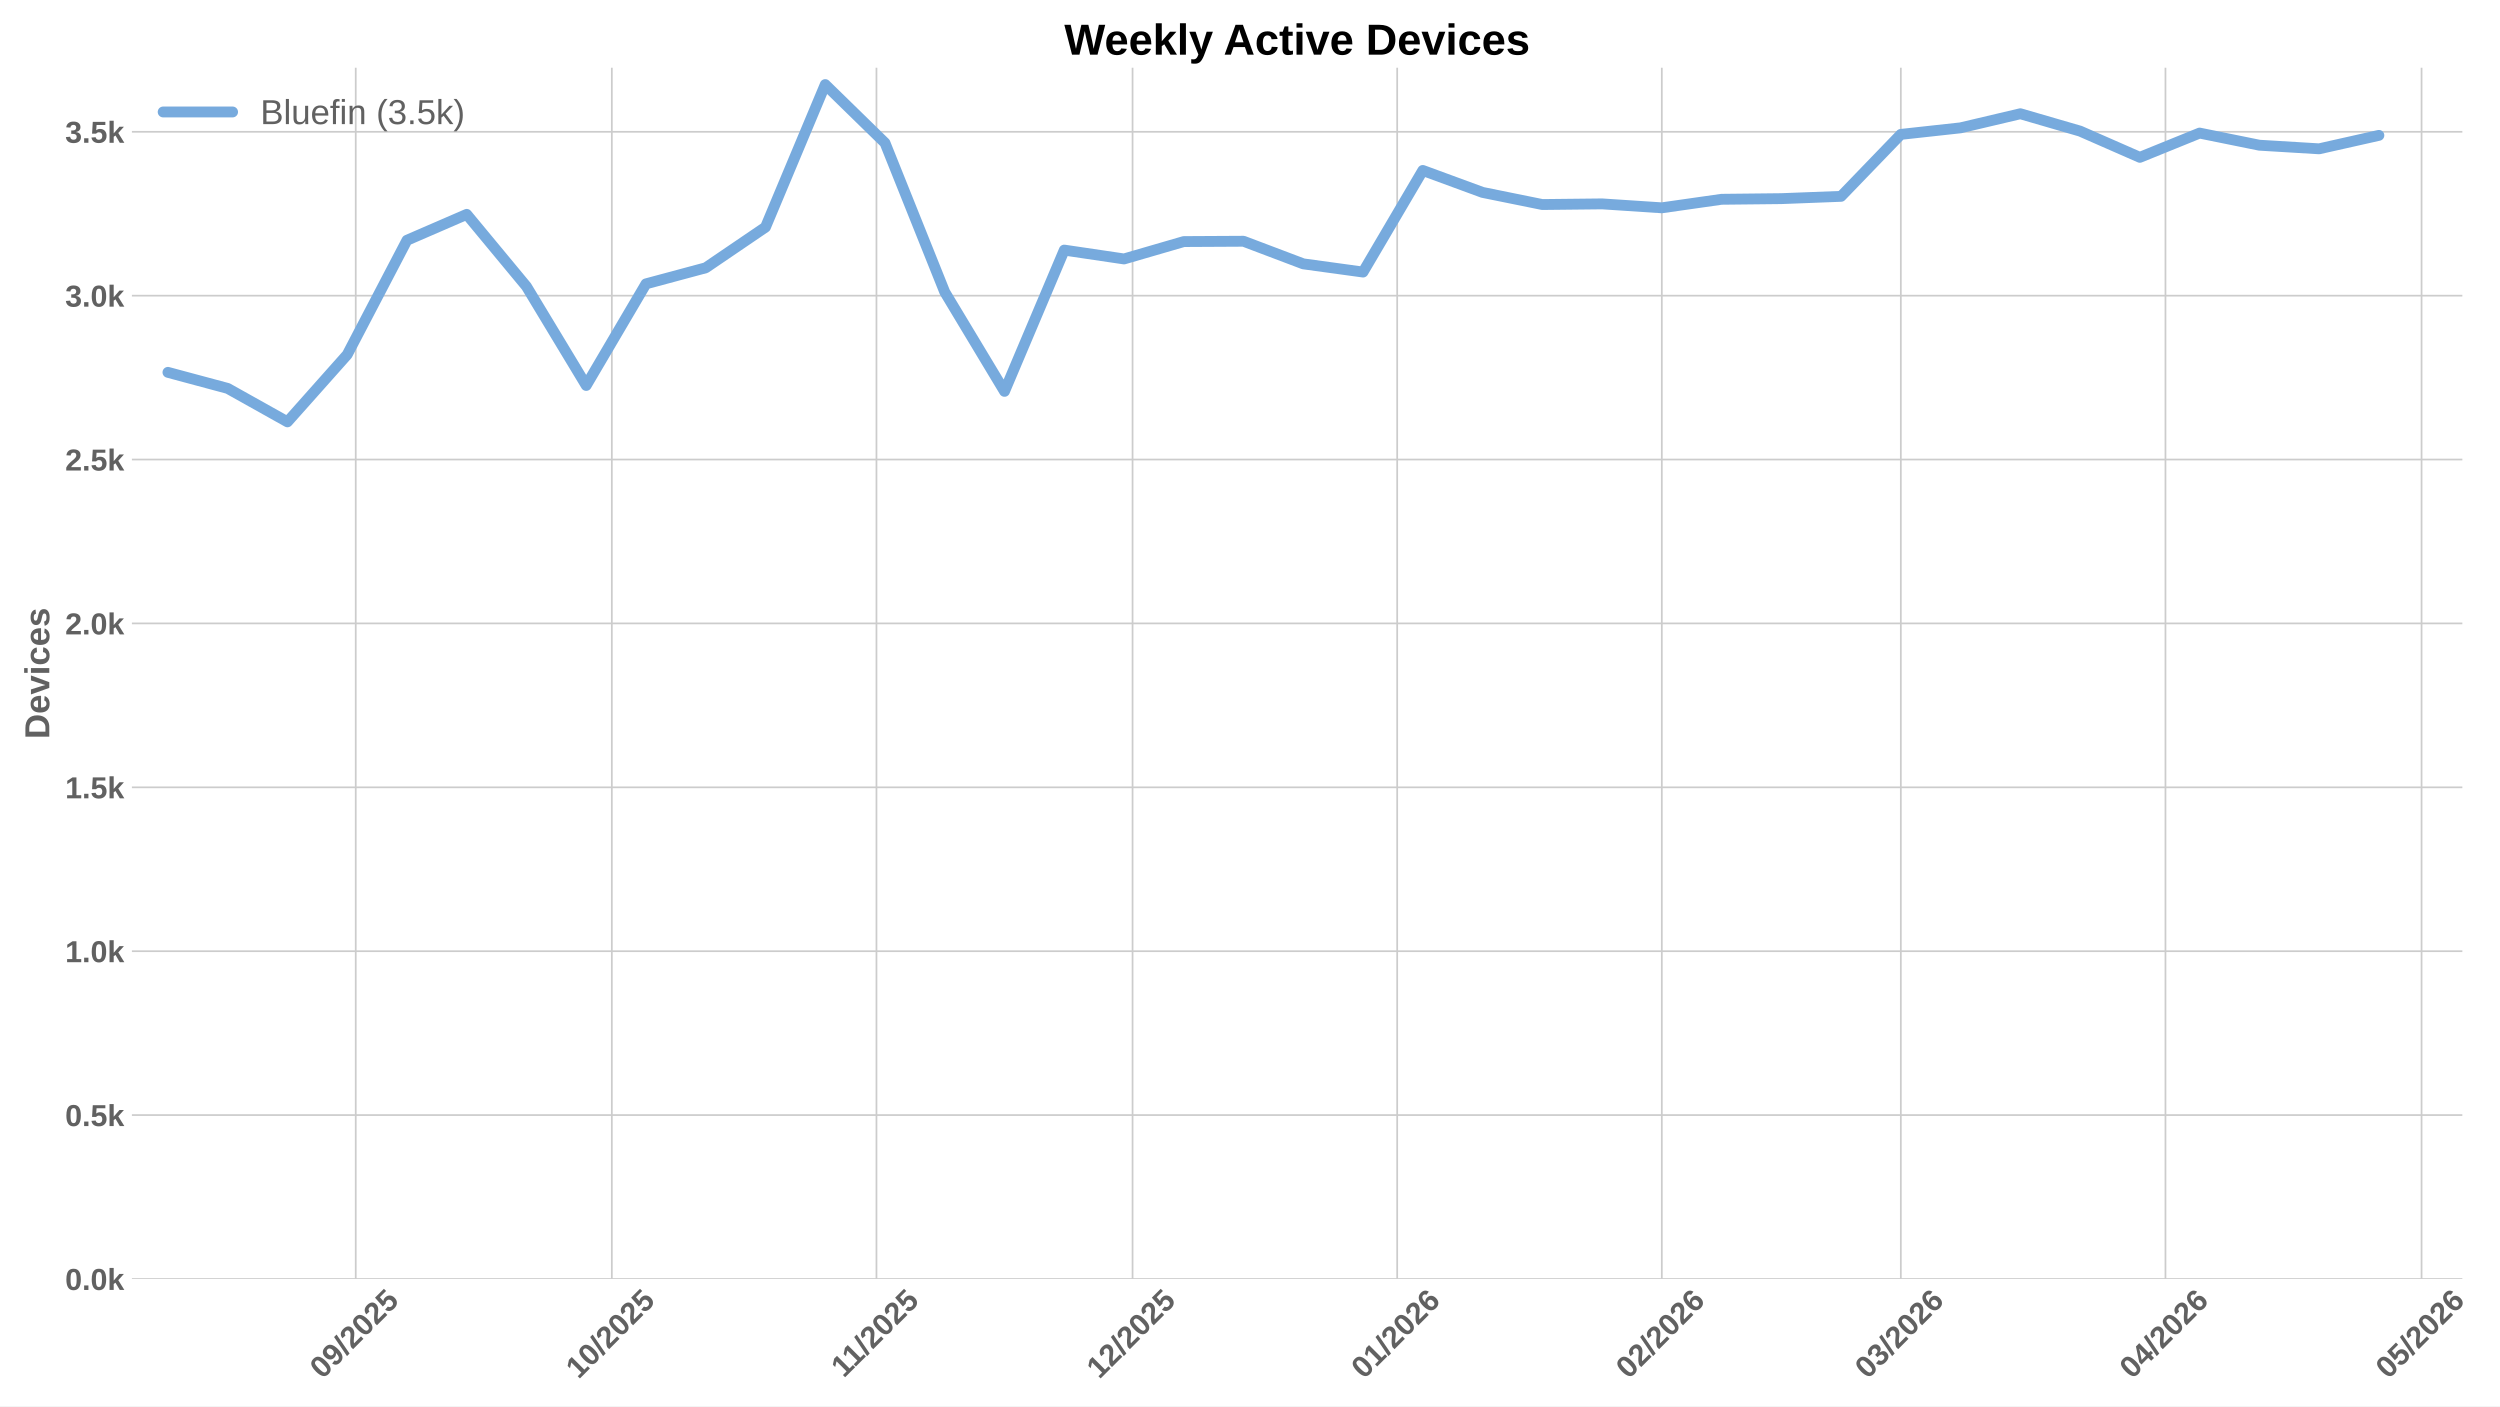
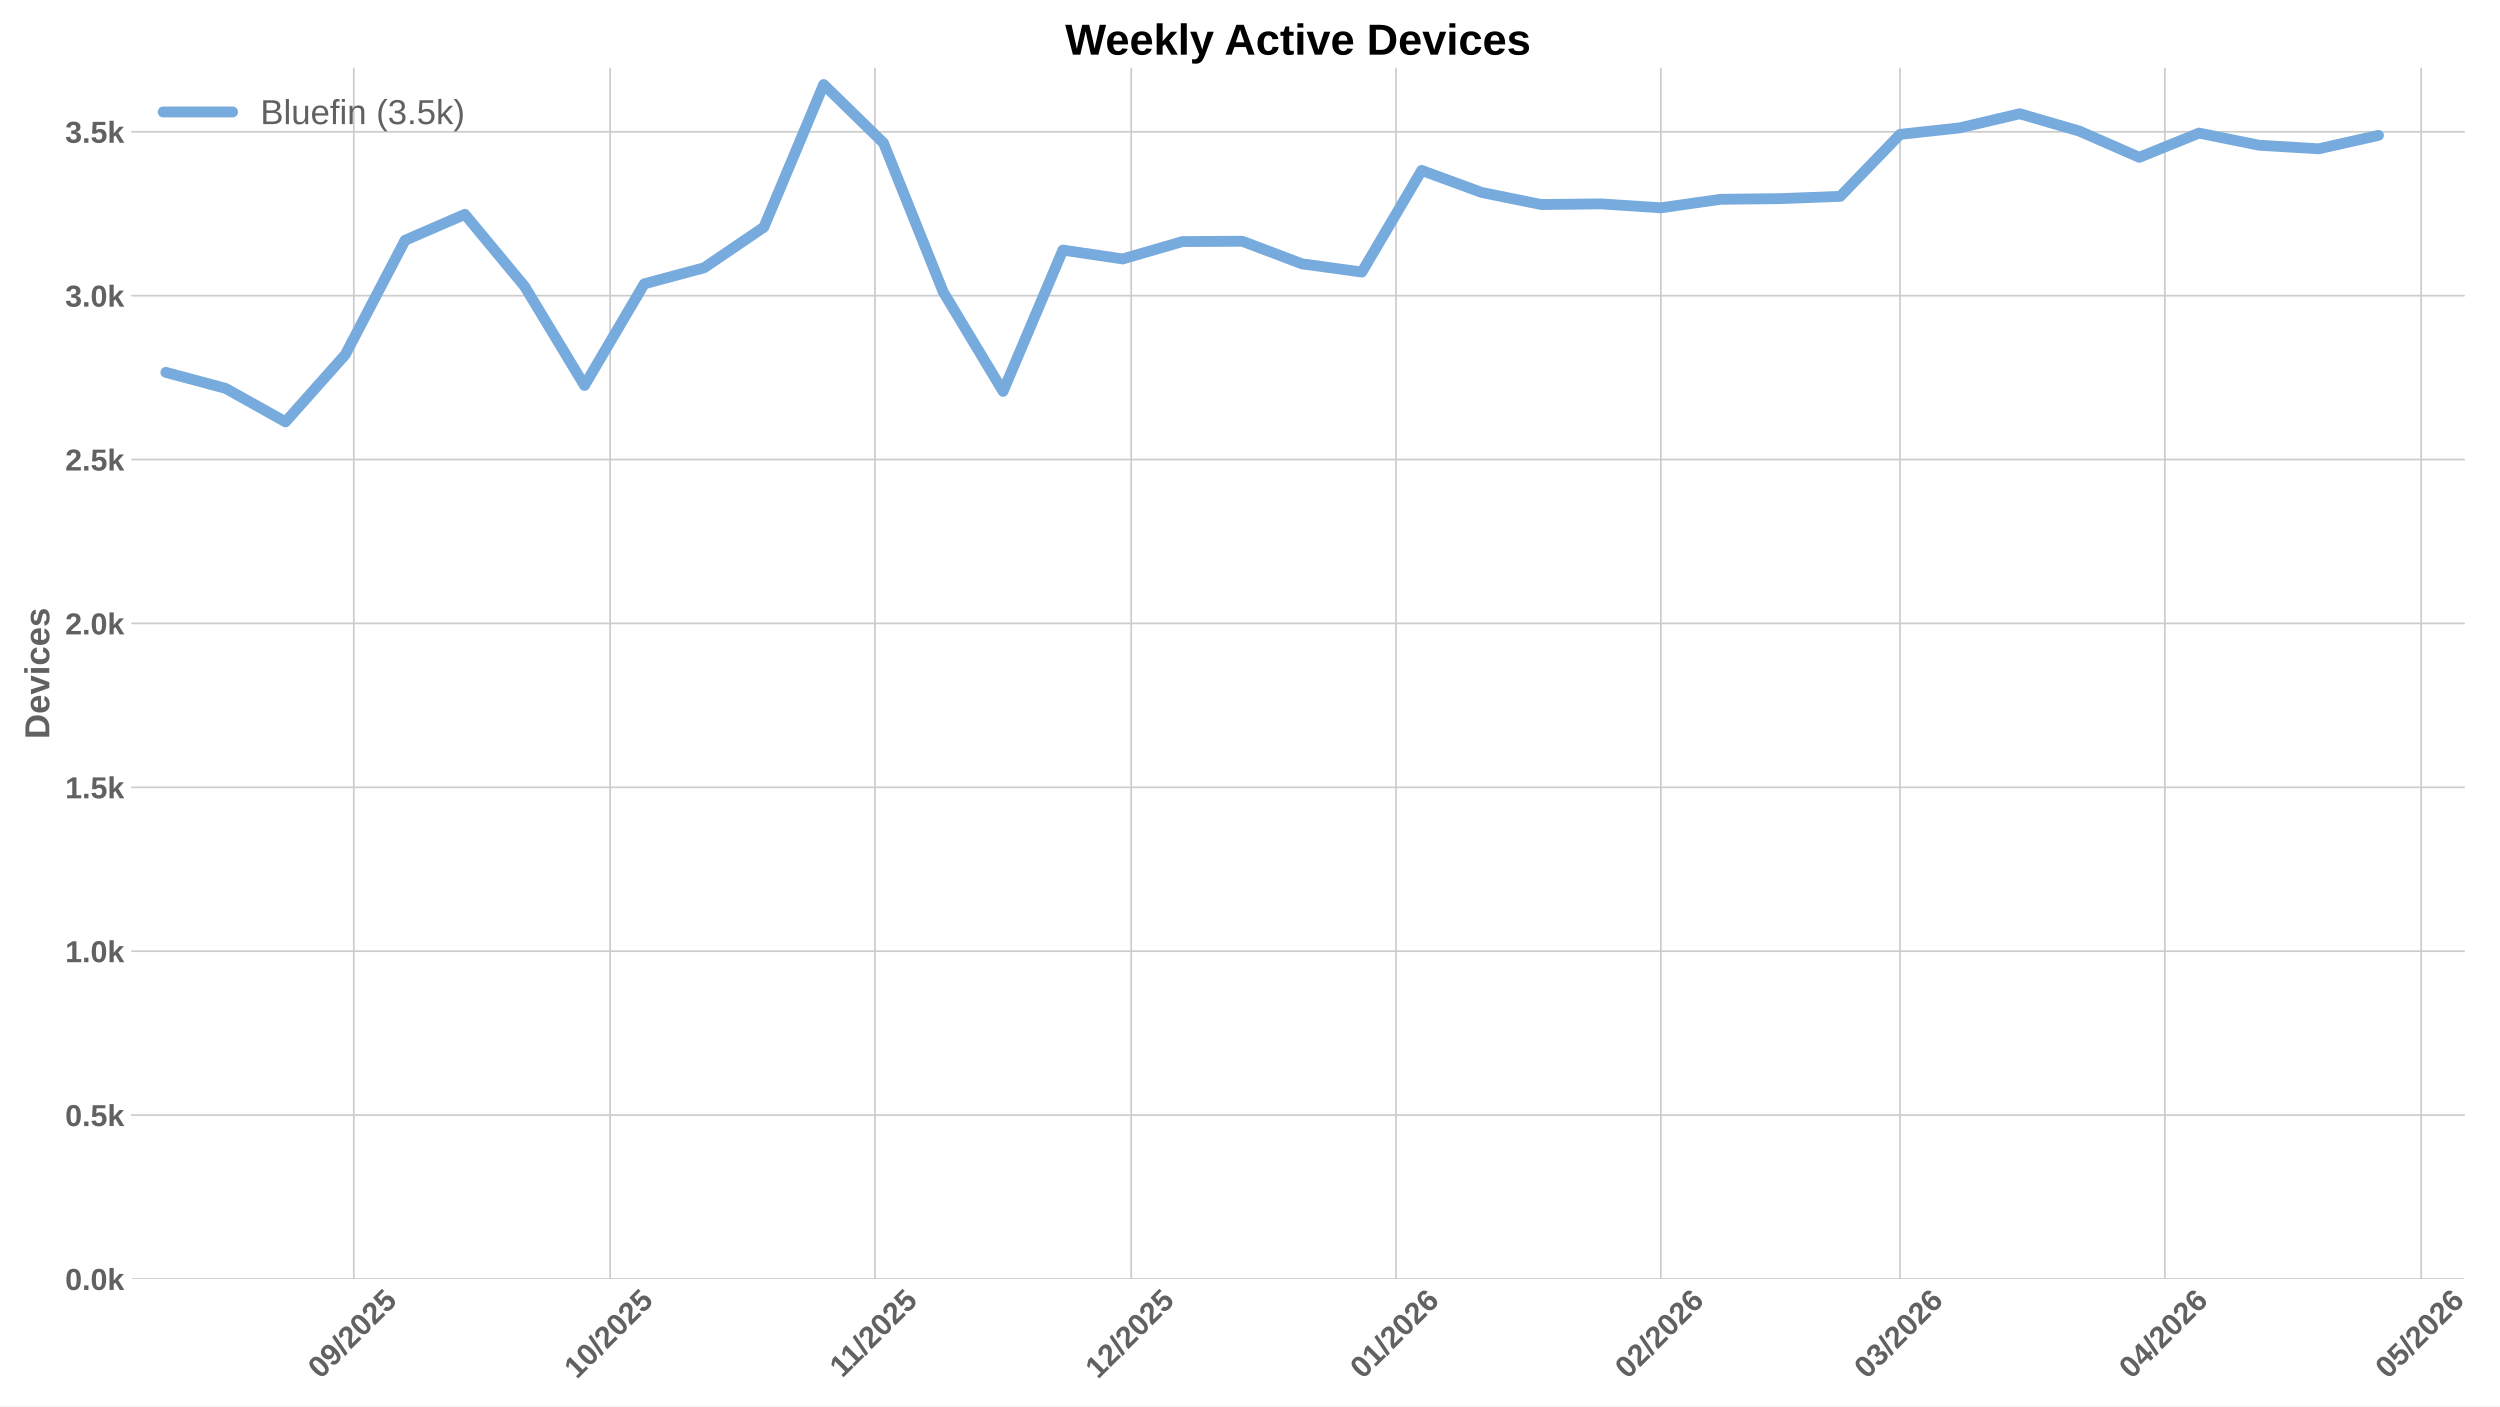
<svg xmlns="http://www.w3.org/2000/svg" xmlns:xlink="http://www.w3.org/1999/xlink" width="1152pt" height="648pt" viewBox="0 0 1152 648" version="1.1">
  <defs>
    <style type="text/css">*{stroke-linejoin: round; stroke-linecap: butt}</style>
  </defs>
  <g id="figure_1">
    <g id="patch_1">
      <path d="M 0 648  L 1152 648  L 1152 0  L 0 0  z " style="fill: #ffffff" />
    </g>
    <g id="axes_1">
      <g id="patch_2">
-         <path d="M 60.78 589.343  L 1134.648 589.343  L 1134.648 31.2  L 60.78 31.2  z " style="fill: #ffffff" />
+         <path d="M 60.78 589.343  L 1135.445 589.343  L 1135.445 31.2  L 60.78 31.2  z " style="fill: #ffffff" />
      </g>
      <g id="matplotlib.axis_1">
        <g id="xtick_1">
          <g id="line2d_1">
-             <path d="M 163.925 589.343  L 163.925 31.2  " clip-path="url(#p72ba430400)" style="fill: none; stroke: #cccccc; stroke-width: 0.8; stroke-linecap: round" />
+             <path d="M 163.042 589.343  L 163.042 31.2  " clip-path="url(#p47dc55b788)" style="fill: none; stroke: #cccccc; stroke-width: 0.8; stroke-linecap: round" />
          </g>
          <g id="line2d_2" />
          <g id="text_1">
-             <g style="fill: #616161" transform="translate(148.5951 635.7977) rotate(-45) scale(0.14 -0.14)">
+             <g style="fill: #616161" transform="translate(147.712 635.7977) rotate(-45) scale(0.14 -0.14)">
              <defs>
                <path id="LiberationSans-Bold-30" d="M 3297 2203  Q 3297 1088 2914 512  Q 2531 -63 1766 -63  Q 253 -63 253 2203  Q 253 2994 418 3494  Q 584 3994 915 4231  Q 1247 4469 1791 4469  Q 2572 4469 2934 3903  Q 3297 3338 3297 2203  z M 2416 2203  Q 2416 2813 2356 3150  Q 2297 3488 2165 3634  Q 2034 3781 1784 3781  Q 1519 3781 1383 3632  Q 1247 3484 1189 3148  Q 1131 2813 1131 2203  Q 1131 1600 1192 1261  Q 1253 922 1386 775  Q 1519 628 1772 628  Q 2022 628 2158 783  Q 2294 938 2355 1278  Q 2416 1619 2416 2203  z " transform="scale(0.015625)" />
                <path id="LiberationSans-Bold-39" d="M 3322 2272  Q 3322 1100 2894 518  Q 2466 -63 1678 -63  Q 1097 -63 767 185  Q 438 434 300 972  L 1125 1088  Q 1247 628 1688 628  Q 2056 628 2254 981  Q 2453 1334 2459 2028  Q 2341 1794 2070 1661  Q 1800 1528 1488 1528  Q 906 1528 564 1923  Q 222 2319 222 2994  Q 222 3688 623 4078  Q 1025 4469 1759 4469  Q 2550 4469 2936 3920  Q 3322 3372 3322 2272  z M 2394 2888  Q 2394 3297 2214 3539  Q 2034 3781 1738 3781  Q 1447 3781 1280 3570  Q 1113 3359 1113 2988  Q 1113 2622 1278 2401  Q 1444 2181 1741 2181  Q 2022 2181 2208 2373  Q 2394 2566 2394 2888  z " transform="scale(0.015625)" />
                <path id="LiberationSans-Bold-2f" d="M 63 -128  L 972 4638  L 1716 4638  L 822 -128  L 63 -128  z " transform="scale(0.015625)" />
                <path id="LiberationSans-Bold-32" d="M 222 0  L 222 609  Q 394 988 711 1347  Q 1028 1706 1509 2097  Q 1972 2472 2158 2715  Q 2344 2959 2344 3194  Q 2344 3769 1766 3769  Q 1484 3769 1336 3617  Q 1188 3466 1144 3163  L 259 3213  Q 334 3825 717 4147  Q 1100 4469 1759 4469  Q 2472 4469 2853 4144  Q 3234 3819 3234 3231  Q 3234 2922 3112 2672  Q 2991 2422 2800 2211  Q 2609 2000 2376 1815  Q 2144 1631 1925 1456  Q 1706 1281 1526 1103  Q 1347 925 1259 722  L 3303 722  L 3303 0  L 222 0  z " transform="scale(0.015625)" />
                <path id="LiberationSans-Bold-35" d="M 3381 1466  Q 3381 766 2945 351  Q 2509 -63 1750 -63  Q 1088 -63 689 235  Q 291 534 197 1100  L 1075 1172  Q 1144 891 1319 762  Q 1494 634 1759 634  Q 2088 634 2283 843  Q 2478 1053 2478 1447  Q 2478 1794 2293 2001  Q 2109 2209 1778 2209  Q 1413 2209 1181 1925  L 325 1925  L 478 4403  L 3125 4403  L 3125 3750  L 1275 3750  L 1203 2638  Q 1522 2919 2000 2919  Q 2628 2919 3004 2528  Q 3381 2138 3381 1466  z " transform="scale(0.015625)" />
              </defs>
              <use xlink:href="#LiberationSans-Bold-30" />
              <use xlink:href="#LiberationSans-Bold-39" transform="translate(55.61523 0)" />
              <use xlink:href="#LiberationSans-Bold-2f" transform="translate(111.2305 0)" />
              <use xlink:href="#LiberationSans-Bold-32" transform="translate(139.0137 0)" />
              <use xlink:href="#LiberationSans-Bold-30" transform="translate(194.6289 0)" />
              <use xlink:href="#LiberationSans-Bold-32" transform="translate(250.2441 0)" />
              <use xlink:href="#LiberationSans-Bold-35" transform="translate(305.8594 0)" />
            </g>
          </g>
        </g>
        <g id="xtick_2">
          <g id="line2d_3">
-             <path d="M 281.933 589.343  L 281.933 31.2  " clip-path="url(#p72ba430400)" style="fill: none; stroke: #cccccc; stroke-width: 0.8; stroke-linecap: round" />
+             <path d="M 281.137 589.343  L 281.137 31.2  " clip-path="url(#p47dc55b788)" style="fill: none; stroke: #cccccc; stroke-width: 0.8; stroke-linecap: round" />
          </g>
          <g id="line2d_4" />
          <g id="text_2">
-             <g style="fill: #616161" transform="translate(266.6025 635.7977) rotate(-45) scale(0.14 -0.14)">
+             <g style="fill: #616161" transform="translate(265.8071 635.7977) rotate(-45) scale(0.14 -0.14)">
              <defs>
                <path id="LiberationSans-Bold-31" d="M 403 0  L 403 653  L 1494 653  L 1494 3656  L 438 2997  L 438 3688  L 1541 4403  L 2372 4403  L 2372 653  L 3381 653  L 3381 0  L 403 0  z " transform="scale(0.015625)" />
              </defs>
              <use xlink:href="#LiberationSans-Bold-31" />
              <use xlink:href="#LiberationSans-Bold-30" transform="translate(55.61523 0)" />
              <use xlink:href="#LiberationSans-Bold-2f" transform="translate(111.2305 0)" />
              <use xlink:href="#LiberationSans-Bold-32" transform="translate(139.0137 0)" />
              <use xlink:href="#LiberationSans-Bold-30" transform="translate(194.6289 0)" />
              <use xlink:href="#LiberationSans-Bold-32" transform="translate(250.2441 0)" />
              <use xlink:href="#LiberationSans-Bold-35" transform="translate(305.8594 0)" />
            </g>
          </g>
        </g>
        <g id="xtick_3">
          <g id="line2d_5">
-             <path d="M 403.874 589.343  L 403.874 31.2  " clip-path="url(#p72ba430400)" style="fill: none; stroke: #cccccc; stroke-width: 0.8; stroke-linecap: round" />
+             <path d="M 403.169 589.343  L 403.169 31.2  " clip-path="url(#p47dc55b788)" style="fill: none; stroke: #cccccc; stroke-width: 0.8; stroke-linecap: round" />
          </g>
          <g id="line2d_6" />
          <g id="text_3">
-             <g style="fill: #616161" transform="translate(388.8158 635.2532) rotate(-45) scale(0.14 -0.14)">
+             <g style="fill: #616161" transform="translate(388.1109 635.2532) rotate(-45) scale(0.14 -0.14)">
              <use xlink:href="#LiberationSans-Bold-31" />
              <use xlink:href="#LiberationSans-Bold-31" transform="translate(50.11523 0)" />
              <use xlink:href="#LiberationSans-Bold-2f" transform="translate(105.7305 0)" />
              <use xlink:href="#LiberationSans-Bold-32" transform="translate(133.5137 0)" />
              <use xlink:href="#LiberationSans-Bold-30" transform="translate(189.1289 0)" />
              <use xlink:href="#LiberationSans-Bold-32" transform="translate(244.7441 0)" />
              <use xlink:href="#LiberationSans-Bold-35" transform="translate(300.3594 0)" />
            </g>
          </g>
        </g>
        <g id="xtick_4">
          <g id="line2d_7">
-             <path d="M 521.881 589.343  L 521.881 31.2  " clip-path="url(#p72ba430400)" style="fill: none; stroke: #cccccc; stroke-width: 0.8; stroke-linecap: round" />
+             <path d="M 521.264 589.343  L 521.264 31.2  " clip-path="url(#p47dc55b788)" style="fill: none; stroke: #cccccc; stroke-width: 0.8; stroke-linecap: round" />
          </g>
          <g id="line2d_8" />
          <g id="text_4">
-             <g style="fill: #616161" transform="translate(506.5511 635.7977) rotate(-45) scale(0.14 -0.14)">
+             <g style="fill: #616161" transform="translate(505.9338 635.7977) rotate(-45) scale(0.14 -0.14)">
              <use xlink:href="#LiberationSans-Bold-31" />
              <use xlink:href="#LiberationSans-Bold-32" transform="translate(55.61523 0)" />
              <use xlink:href="#LiberationSans-Bold-2f" transform="translate(111.2305 0)" />
              <use xlink:href="#LiberationSans-Bold-32" transform="translate(139.0137 0)" />
              <use xlink:href="#LiberationSans-Bold-30" transform="translate(194.6289 0)" />
              <use xlink:href="#LiberationSans-Bold-32" transform="translate(250.2441 0)" />
              <use xlink:href="#LiberationSans-Bold-35" transform="translate(305.8594 0)" />
            </g>
          </g>
        </g>
        <g id="xtick_5">
          <g id="line2d_9">
-             <path d="M 643.822 589.343  L 643.822 31.2  " clip-path="url(#p72ba430400)" style="fill: none; stroke: #cccccc; stroke-width: 0.8; stroke-linecap: round" />
+             <path d="M 643.296 589.343  L 643.296 31.2  " clip-path="url(#p47dc55b788)" style="fill: none; stroke: #cccccc; stroke-width: 0.8; stroke-linecap: round" />
          </g>
          <g id="line2d_10" />
          <g id="text_5">
-             <g style="fill: #616161" transform="translate(628.4922 635.7977) rotate(-45) scale(0.14 -0.14)">
+             <g style="fill: #616161" transform="translate(627.9654 635.7977) rotate(-45) scale(0.14 -0.14)">
              <defs>
                <path id="LiberationSans-Bold-36" d="M 3328 1441  Q 3328 738 2934 337  Q 2541 -63 1847 -63  Q 1069 -63 651 482  Q 234 1028 234 2100  Q 234 3278 657 3873  Q 1081 4469 1869 4469  Q 2428 4469 2751 4222  Q 3075 3975 3209 3456  L 2381 3341  Q 2263 3775 1850 3775  Q 1497 3775 1295 3422  Q 1094 3069 1094 2350  Q 1234 2584 1484 2709  Q 1734 2834 2050 2834  Q 2641 2834 2984 2459  Q 3328 2084 3328 1441  z M 2447 1416  Q 2447 1791 2273 1989  Q 2100 2188 1797 2188  Q 1506 2188 1331 2002  Q 1156 1816 1156 1509  Q 1156 1125 1339 873  Q 1522 622 1819 622  Q 2116 622 2281 833  Q 2447 1044 2447 1416  z " transform="scale(0.015625)" />
              </defs>
              <use xlink:href="#LiberationSans-Bold-30" />
              <use xlink:href="#LiberationSans-Bold-31" transform="translate(55.61523 0)" />
              <use xlink:href="#LiberationSans-Bold-2f" transform="translate(111.2305 0)" />
              <use xlink:href="#LiberationSans-Bold-32" transform="translate(139.0137 0)" />
              <use xlink:href="#LiberationSans-Bold-30" transform="translate(194.6289 0)" />
              <use xlink:href="#LiberationSans-Bold-32" transform="translate(250.2441 0)" />
              <use xlink:href="#LiberationSans-Bold-36" transform="translate(305.8594 0)" />
            </g>
          </g>
        </g>
        <g id="xtick_6">
          <g id="line2d_11">
-             <path d="M 765.764 589.343  L 765.764 31.2  " clip-path="url(#p72ba430400)" style="fill: none; stroke: #cccccc; stroke-width: 0.8; stroke-linecap: round" />
+             <path d="M 765.327 589.343  L 765.327 31.2  " clip-path="url(#p47dc55b788)" style="fill: none; stroke: #cccccc; stroke-width: 0.8; stroke-linecap: round" />
          </g>
          <g id="line2d_12" />
          <g id="text_6">
-             <g style="fill: #616161" transform="translate(750.4332 635.7977) rotate(-45) scale(0.14 -0.14)">
+             <g style="fill: #616161" transform="translate(749.997 635.7977) rotate(-45) scale(0.14 -0.14)">
              <use xlink:href="#LiberationSans-Bold-30" />
              <use xlink:href="#LiberationSans-Bold-32" transform="translate(55.61523 0)" />
              <use xlink:href="#LiberationSans-Bold-2f" transform="translate(111.2305 0)" />
              <use xlink:href="#LiberationSans-Bold-32" transform="translate(139.0137 0)" />
              <use xlink:href="#LiberationSans-Bold-30" transform="translate(194.6289 0)" />
              <use xlink:href="#LiberationSans-Bold-32" transform="translate(250.2441 0)" />
              <use xlink:href="#LiberationSans-Bold-36" transform="translate(305.8594 0)" />
            </g>
          </g>
        </g>
        <g id="xtick_7">
          <g id="line2d_13">
-             <path d="M 875.904 589.343  L 875.904 31.2  " clip-path="url(#p72ba430400)" style="fill: none; stroke: #cccccc; stroke-width: 0.8; stroke-linecap: round" />
+             <path d="M 875.549 589.343  L 875.549 31.2  " clip-path="url(#p47dc55b788)" style="fill: none; stroke: #cccccc; stroke-width: 0.8; stroke-linecap: round" />
          </g>
          <g id="line2d_14" />
          <g id="text_7">
-             <g style="fill: #616161" transform="translate(860.5735 635.7977) rotate(-45) scale(0.14 -0.14)">
+             <g style="fill: #616161" transform="translate(860.219 635.7977) rotate(-45) scale(0.14 -0.14)">
              <defs>
                <path id="LiberationSans-Bold-33" d="M 3328 1222  Q 3328 603 2922 265  Q 2516 -72 1766 -72  Q 1056 -72 637 254  Q 219 581 147 1197  L 1041 1275  Q 1125 641 1763 641  Q 2078 641 2253 797  Q 2428 953 2428 1275  Q 2428 1569 2215 1725  Q 2003 1881 1584 1881  L 1278 1881  L 1278 2591  L 1566 2591  Q 1944 2591 2134 2745  Q 2325 2900 2325 3188  Q 2325 3459 2173 3614  Q 2022 3769 1731 3769  Q 1459 3769 1292 3619  Q 1125 3469 1100 3194  L 222 3256  Q 291 3825 694 4147  Q 1097 4469 1747 4469  Q 2438 4469 2827 4158  Q 3216 3847 3216 3297  Q 3216 2884 2973 2618  Q 2731 2353 2275 2266  L 2275 2253  Q 2781 2194 3054 1920  Q 3328 1647 3328 1222  z " transform="scale(0.015625)" />
              </defs>
              <use xlink:href="#LiberationSans-Bold-30" />
              <use xlink:href="#LiberationSans-Bold-33" transform="translate(55.61523 0)" />
              <use xlink:href="#LiberationSans-Bold-2f" transform="translate(111.2305 0)" />
              <use xlink:href="#LiberationSans-Bold-32" transform="translate(139.0137 0)" />
              <use xlink:href="#LiberationSans-Bold-30" transform="translate(194.6289 0)" />
              <use xlink:href="#LiberationSans-Bold-32" transform="translate(250.2441 0)" />
              <use xlink:href="#LiberationSans-Bold-36" transform="translate(305.8594 0)" />
            </g>
          </g>
        </g>
        <g id="xtick_8">
          <g id="line2d_15">
-             <path d="M 997.845 589.343  L 997.845 31.2  " clip-path="url(#p72ba430400)" style="fill: none; stroke: #cccccc; stroke-width: 0.8; stroke-linecap: round" />
+             <path d="M 997.581 589.343  L 997.581 31.2  " clip-path="url(#p47dc55b788)" style="fill: none; stroke: #cccccc; stroke-width: 0.8; stroke-linecap: round" />
          </g>
          <g id="line2d_16" />
          <g id="text_8">
-             <g style="fill: #616161" transform="translate(982.5146 635.7977) rotate(-45) scale(0.14 -0.14)">
+             <g style="fill: #616161" transform="translate(982.2506 635.7977) rotate(-45) scale(0.14 -0.14)">
              <defs>
                <path id="LiberationSans-Bold-34" d="M 2938 897  L 2938 0  L 2100 0  L 2100 897  L 97 897  L 97 1556  L 1956 4403  L 2938 4403  L 2938 1550  L 3525 1550  L 3525 897  L 2938 897  z M 2100 2991  Q 2100 3159 2111 3356  Q 2122 3553 2128 3609  Q 2047 3434 1834 3103  L 813 1550  L 2100 1550  L 2100 2991  z " transform="scale(0.015625)" />
              </defs>
              <use xlink:href="#LiberationSans-Bold-30" />
              <use xlink:href="#LiberationSans-Bold-34" transform="translate(55.61523 0)" />
              <use xlink:href="#LiberationSans-Bold-2f" transform="translate(111.2305 0)" />
              <use xlink:href="#LiberationSans-Bold-32" transform="translate(139.0137 0)" />
              <use xlink:href="#LiberationSans-Bold-30" transform="translate(194.6289 0)" />
              <use xlink:href="#LiberationSans-Bold-32" transform="translate(250.2441 0)" />
              <use xlink:href="#LiberationSans-Bold-36" transform="translate(305.8594 0)" />
            </g>
          </g>
        </g>
        <g id="xtick_9">
          <g id="line2d_17">
-             <path d="M 1115.852 589.343  L 1115.852 31.2  " clip-path="url(#p72ba430400)" style="fill: none; stroke: #cccccc; stroke-width: 0.8; stroke-linecap: round" />
+             <path d="M 1115.676 589.343  L 1115.676 31.2  " clip-path="url(#p47dc55b788)" style="fill: none; stroke: #cccccc; stroke-width: 0.8; stroke-linecap: round" />
          </g>
          <g id="line2d_18" />
          <g id="text_9">
-             <g style="fill: #616161" transform="translate(1100.522 635.7977) rotate(-45) scale(0.14 -0.14)">
+             <g style="fill: #616161" transform="translate(1100.346 635.7977) rotate(-45) scale(0.14 -0.14)">
              <use xlink:href="#LiberationSans-Bold-30" />
              <use xlink:href="#LiberationSans-Bold-35" transform="translate(55.61523 0)" />
              <use xlink:href="#LiberationSans-Bold-2f" transform="translate(111.2305 0)" />
              <use xlink:href="#LiberationSans-Bold-32" transform="translate(139.0137 0)" />
              <use xlink:href="#LiberationSans-Bold-30" transform="translate(194.6289 0)" />
              <use xlink:href="#LiberationSans-Bold-32" transform="translate(250.2441 0)" />
              <use xlink:href="#LiberationSans-Bold-36" transform="translate(305.8594 0)" />
            </g>
          </g>
        </g>
      </g>
      <g id="matplotlib.axis_2">
        <g id="ytick_1">
          <g id="line2d_19">
-             <path d="M 60.78 589.343  L 1134.648 589.343  " clip-path="url(#p72ba430400)" style="fill: none; stroke: #cccccc; stroke-width: 0.8; stroke-linecap: round" />
+             <path d="M 60.78 589.343  L 1135.445 589.343  " clip-path="url(#p47dc55b788)" style="fill: none; stroke: #cccccc; stroke-width: 0.8; stroke-linecap: round" />
          </g>
          <g id="line2d_20" />
          <g id="text_10">
            <g style="fill: #616161" transform="translate(30.03469 594.416) scale(0.14 -0.14)">
              <defs>
                <path id="LiberationSans-Bold-2e" d="M 434 0  L 434 953  L 1338 953  L 1338 0  L 434 0  z " transform="scale(0.015625)" />
                <path id="LiberationSans-Bold-6b" d="M 2606 0  L 1703 1531  L 1325 1269  L 1325 0  L 447 0  L 447 4638  L 1325 4638  L 1325 1981  L 2531 3381  L 3475 3381  L 2288 2063  L 3566 0  L 2606 0  z " transform="scale(0.015625)" />
              </defs>
              <use xlink:href="#LiberationSans-Bold-30" />
              <use xlink:href="#LiberationSans-Bold-2e" transform="translate(55.61523 0)" />
              <use xlink:href="#LiberationSans-Bold-30" transform="translate(83.39844 0)" />
              <use xlink:href="#LiberationSans-Bold-6b" transform="translate(139.0137 0)" />
            </g>
          </g>
        </g>
        <g id="ytick_2">
          <g id="line2d_21">
-             <path d="M 60.78 513.826  L 1134.648 513.826  " clip-path="url(#p72ba430400)" style="fill: none; stroke: #cccccc; stroke-width: 0.8; stroke-linecap: round" />
+             <path d="M 60.78 513.826  L 1135.445 513.826  " clip-path="url(#p47dc55b788)" style="fill: none; stroke: #cccccc; stroke-width: 0.8; stroke-linecap: round" />
          </g>
          <g id="line2d_22" />
          <g id="text_11">
            <g style="fill: #616161" transform="translate(30.03469 518.8984) scale(0.14 -0.14)">
              <use xlink:href="#LiberationSans-Bold-30" />
              <use xlink:href="#LiberationSans-Bold-2e" transform="translate(55.61523 0)" />
              <use xlink:href="#LiberationSans-Bold-35" transform="translate(83.39844 0)" />
              <use xlink:href="#LiberationSans-Bold-6b" transform="translate(139.0137 0)" />
            </g>
          </g>
        </g>
        <g id="ytick_3">
          <g id="line2d_23">
-             <path d="M 60.78 438.308  L 1134.648 438.308  " clip-path="url(#p72ba430400)" style="fill: none; stroke: #cccccc; stroke-width: 0.8; stroke-linecap: round" />
+             <path d="M 60.78 438.308  L 1135.445 438.308  " clip-path="url(#p47dc55b788)" style="fill: none; stroke: #cccccc; stroke-width: 0.8; stroke-linecap: round" />
          </g>
          <g id="line2d_24" />
          <g id="text_12">
            <g style="fill: #616161" transform="translate(30.03469 443.3808) scale(0.14 -0.14)">
              <use xlink:href="#LiberationSans-Bold-31" />
              <use xlink:href="#LiberationSans-Bold-2e" transform="translate(55.61523 0)" />
              <use xlink:href="#LiberationSans-Bold-30" transform="translate(83.39844 0)" />
              <use xlink:href="#LiberationSans-Bold-6b" transform="translate(139.0137 0)" />
            </g>
          </g>
        </g>
        <g id="ytick_4">
          <g id="line2d_25">
-             <path d="M 60.78 362.79  L 1134.648 362.79  " clip-path="url(#p72ba430400)" style="fill: none; stroke: #cccccc; stroke-width: 0.8; stroke-linecap: round" />
+             <path d="M 60.78 362.79  L 1135.445 362.79  " clip-path="url(#p47dc55b788)" style="fill: none; stroke: #cccccc; stroke-width: 0.8; stroke-linecap: round" />
          </g>
          <g id="line2d_26" />
          <g id="text_13">
            <g style="fill: #616161" transform="translate(30.03469 367.8631) scale(0.14 -0.14)">
              <use xlink:href="#LiberationSans-Bold-31" />
              <use xlink:href="#LiberationSans-Bold-2e" transform="translate(55.61523 0)" />
              <use xlink:href="#LiberationSans-Bold-35" transform="translate(83.39844 0)" />
              <use xlink:href="#LiberationSans-Bold-6b" transform="translate(139.0137 0)" />
            </g>
          </g>
        </g>
        <g id="ytick_5">
          <g id="line2d_27">
-             <path d="M 60.78 287.273  L 1134.648 287.273  " clip-path="url(#p72ba430400)" style="fill: none; stroke: #cccccc; stroke-width: 0.8; stroke-linecap: round" />
+             <path d="M 60.78 287.273  L 1135.445 287.273  " clip-path="url(#p47dc55b788)" style="fill: none; stroke: #cccccc; stroke-width: 0.8; stroke-linecap: round" />
          </g>
          <g id="line2d_28" />
          <g id="text_14">
            <g style="fill: #616161" transform="translate(30.03469 292.3455) scale(0.14 -0.14)">
              <use xlink:href="#LiberationSans-Bold-32" />
              <use xlink:href="#LiberationSans-Bold-2e" transform="translate(55.61523 0)" />
              <use xlink:href="#LiberationSans-Bold-30" transform="translate(83.39844 0)" />
              <use xlink:href="#LiberationSans-Bold-6b" transform="translate(139.0137 0)" />
            </g>
          </g>
        </g>
        <g id="ytick_6">
          <g id="line2d_29">
-             <path d="M 60.78 211.755  L 1134.648 211.755  " clip-path="url(#p72ba430400)" style="fill: none; stroke: #cccccc; stroke-width: 0.8; stroke-linecap: round" />
+             <path d="M 60.78 211.755  L 1135.445 211.755  " clip-path="url(#p47dc55b788)" style="fill: none; stroke: #cccccc; stroke-width: 0.8; stroke-linecap: round" />
          </g>
          <g id="line2d_30" />
          <g id="text_15">
            <g style="fill: #616161" transform="translate(30.03469 216.8279) scale(0.14 -0.14)">
              <use xlink:href="#LiberationSans-Bold-32" />
              <use xlink:href="#LiberationSans-Bold-2e" transform="translate(55.61523 0)" />
              <use xlink:href="#LiberationSans-Bold-35" transform="translate(83.39844 0)" />
              <use xlink:href="#LiberationSans-Bold-6b" transform="translate(139.0137 0)" />
            </g>
          </g>
        </g>
        <g id="ytick_7">
          <g id="line2d_31">
-             <path d="M 60.78 136.237  L 1134.648 136.237  " clip-path="url(#p72ba430400)" style="fill: none; stroke: #cccccc; stroke-width: 0.8; stroke-linecap: round" />
+             <path d="M 60.78 136.237  L 1135.445 136.237  " clip-path="url(#p47dc55b788)" style="fill: none; stroke: #cccccc; stroke-width: 0.8; stroke-linecap: round" />
          </g>
          <g id="line2d_32" />
          <g id="text_16">
            <g style="fill: #616161" transform="translate(30.03469 141.3103) scale(0.14 -0.14)">
              <use xlink:href="#LiberationSans-Bold-33" />
              <use xlink:href="#LiberationSans-Bold-2e" transform="translate(55.61523 0)" />
              <use xlink:href="#LiberationSans-Bold-30" transform="translate(83.39844 0)" />
              <use xlink:href="#LiberationSans-Bold-6b" transform="translate(139.0137 0)" />
            </g>
          </g>
        </g>
        <g id="ytick_8">
          <g id="line2d_33">
-             <path d="M 60.78 60.72  L 1134.648 60.72  " clip-path="url(#p72ba430400)" style="fill: none; stroke: #cccccc; stroke-width: 0.8; stroke-linecap: round" />
+             <path d="M 60.78 60.72  L 1135.445 60.72  " clip-path="url(#p47dc55b788)" style="fill: none; stroke: #cccccc; stroke-width: 0.8; stroke-linecap: round" />
          </g>
          <g id="line2d_34" />
          <g id="text_17">
            <g style="fill: #616161" transform="translate(30.03469 65.79265) scale(0.14 -0.14)">
              <use xlink:href="#LiberationSans-Bold-33" />
              <use xlink:href="#LiberationSans-Bold-2e" transform="translate(55.61523 0)" />
              <use xlink:href="#LiberationSans-Bold-35" transform="translate(83.39844 0)" />
              <use xlink:href="#LiberationSans-Bold-6b" transform="translate(139.0137 0)" />
            </g>
          </g>
        </g>
        <g id="text_18">
          <g style="fill: #616161" transform="translate(22.71469 340.5153) rotate(-90) scale(0.16 -0.16)">
            <defs>
              <path id="LiberationSans-Bold-44" d="M 4353 2234  Q 4353 1553 4086 1045  Q 3819 538 3330 269  Q 2841 0 2209 0  L 428 0  L 428 4403  L 2022 4403  Q 3134 4403 3743 3842  Q 4353 3281 4353 2234  z M 3425 2234  Q 3425 2944 3056 3317  Q 2688 3691 2003 3691  L 1350 3691  L 1350 713  L 2131 713  Q 2725 713 3075 1122  Q 3425 1531 3425 2234  z " transform="scale(0.015625)" />
              <path id="LiberationSans-Bold-65" d="M 1831 -63  Q 1069 -63 659 389  Q 250 841 250 1706  Q 250 2544 665 2994  Q 1081 3444 1844 3444  Q 2572 3444 2956 2961  Q 3341 2478 3341 1547  L 3341 1522  L 1172 1522  Q 1172 1028 1355 776  Q 1538 525 1875 525  Q 2341 525 2463 928  L 3291 856  Q 2931 -63 1831 -63  z M 1831 2891  Q 1522 2891 1355 2675  Q 1188 2459 1178 2072  L 2491 2072  Q 2466 2481 2294 2686  Q 2122 2891 1831 2891  z " transform="scale(0.015625)" />
              <path id="LiberationSans-Bold-76" d="M 2284 0  L 1234 0  L 25 3381  L 953 3381  L 1544 1491  Q 1591 1334 1766 709  Q 1797 838 1894 1159  Q 1991 1481 2613 3381  L 3531 3381  L 2284 0  z " transform="scale(0.015625)" />
              <path id="LiberationSans-Bold-69" d="M 447 3991  L 447 4638  L 1325 4638  L 1325 3991  L 447 3991  z M 447 0  L 447 3381  L 1325 3381  L 1325 0  L 447 0  z " transform="scale(0.015625)" />
              <path id="LiberationSans-Bold-63" d="M 1856 -63  Q 1088 -63 669 395  Q 250 853 250 1672  Q 250 2509 672 2976  Q 1094 3444 1869 3444  Q 2466 3444 2856 3144  Q 3247 2844 3347 2316  L 2463 2272  Q 2425 2531 2275 2686  Q 2125 2841 1850 2841  Q 1172 2841 1172 1706  Q 1172 538 1863 538  Q 2113 538 2281 695  Q 2450 853 2491 1166  L 3372 1125  Q 3325 778 3123 506  Q 2922 234 2594 85  Q 2266 -63 1856 -63  z " transform="scale(0.015625)" />
              <path id="LiberationSans-Bold-73" d="M 3297 988  Q 3297 497 2895 217  Q 2494 -63 1784 -63  Q 1088 -63 717 157  Q 347 378 225 844  L 997 959  Q 1063 719 1223 619  Q 1384 519 1784 519  Q 2153 519 2322 612  Q 2491 706 2491 906  Q 2491 1069 2355 1164  Q 2219 1259 1894 1325  Q 1150 1472 890 1598  Q 631 1725 495 1926  Q 359 2128 359 2422  Q 359 2906 732 3176  Q 1106 3447 1791 3447  Q 2394 3447 2761 3212  Q 3128 2978 3219 2534  L 2441 2453  Q 2403 2659 2256 2761  Q 2109 2863 1791 2863  Q 1478 2863 1322 2783  Q 1166 2703 1166 2516  Q 1166 2369 1286 2283  Q 1406 2197 1691 2141  Q 2088 2059 2395 1973  Q 2703 1888 2889 1769  Q 3075 1650 3186 1464  Q 3297 1278 3297 988  z " transform="scale(0.015625)" />
            </defs>
            <use xlink:href="#LiberationSans-Bold-44" />
            <use xlink:href="#LiberationSans-Bold-65" transform="translate(72.2168 0)" />
            <use xlink:href="#LiberationSans-Bold-76" transform="translate(127.832 0)" />
            <use xlink:href="#LiberationSans-Bold-69" transform="translate(183.4473 0)" />
            <use xlink:href="#LiberationSans-Bold-63" transform="translate(211.2305 0)" />
            <use xlink:href="#LiberationSans-Bold-65" transform="translate(266.8457 0)" />
            <use xlink:href="#LiberationSans-Bold-73" transform="translate(322.4609 0)" />
          </g>
        </g>
      </g>
      <g id="line2d_35">
-         <path d="M 77.387 171.58  L 104.922 178.98  L 132.457 194.386  L 159.992 163.424  L 187.527 110.713  L 215.062 98.781  L 242.597 132.008  L 270.132 177.621  L 297.667 130.8  L 325.202 123.399  L 352.737 104.671  L 380.272 38.971  L 407.807 65.855  L 435.343 134.576  L 462.878 180.34  L 490.413 115.244  L 517.948 119.322  L 545.483 111.317  L 573.018 111.166  L 600.553 121.587  L 628.088 125.363  L 655.623 78.542  L 683.158 88.661  L 710.693 94.25  L 738.228 93.948  L 765.764 95.76  L 793.299 91.833  L 820.834 91.531  L 848.369 90.474  L 875.904 61.928  L 903.439 58.907  L 930.974 52.413  L 958.509 60.418  L 986.044 72.501  L 1013.579 61.324  L 1041.114 66.912  L 1068.649 68.574  L 1096.184 62.381  " clip-path="url(#p72ba430400)" style="fill: none; stroke: #77aadd; stroke-width: 5; stroke-linecap: round" />
+         <path d="M 76.439 171.58  L 103.995 178.98  L 131.55 194.386  L 159.106 163.424  L 186.661 110.713  L 214.217 98.781  L 241.772 132.008  L 269.328 177.621  L 296.883 130.8  L 324.439 123.399  L 351.994 104.671  L 379.55 38.971  L 407.105 65.855  L 434.661 134.576  L 462.217 180.34  L 489.772 115.244  L 517.328 119.322  L 544.883 111.317  L 572.439 111.166  L 599.994 121.587  L 627.55 125.363  L 655.105 78.542  L 682.661 88.661  L 710.216 94.25  L 737.772 93.948  L 765.327 95.76  L 792.883 91.833  L 820.438 91.531  L 847.994 90.474  L 875.549 61.928  L 903.105 58.907  L 930.66 52.413  L 958.216 60.418  L 985.771 72.501  L 1013.327 61.324  L 1040.882 66.912  L 1068.438 68.574  L 1095.994 62.381  " clip-path="url(#p47dc55b788)" style="fill: none; stroke: #77aadd; stroke-width: 5; stroke-linecap: round" />
      </g>
      <g id="patch_3">
        <path d="M 60.78 589.343  L 60.78 31.2  " style="fill: none" />
      </g>
      <g id="patch_4">
-         <path d="M 1134.648 589.343  L 1134.648 31.2  " style="fill: none" />
+         <path d="M 1135.445 589.343  L 1135.445 31.2  " style="fill: none" />
      </g>
      <g id="patch_5">
-         <path d="M 60.78 589.343  L 1134.648 589.343  " style="fill: none" />
+         <path d="M 60.78 589.343  L 1135.445 589.343  " style="fill: none" />
      </g>
      <g id="patch_6">
-         <path d="M 60.78 31.2  L 1134.648 31.2  " style="fill: none" />
+         <path d="M 60.78 31.2  L 1135.445 31.2  " style="fill: none" />
      </g>
      <g id="text_19">
-         <g transform="translate(490.4297 25.2) scale(0.2 -0.2)">
+         <g transform="translate(490.8283 25.2) scale(0.2 -0.2)">
          <defs>
            <path id="LiberationSans-Bold-57" d="M 4897 0  L 3803 0  L 3206 2547  Q 3097 2997 3022 3488  Q 2947 3078 2900 2864  Q 2853 2650 2234 0  L 1141 0  L 6 4403  L 941 4403  L 1578 1559  L 1722 872  Q 1809 1306 1892 1701  Q 1975 2097 2516 4403  L 3547 4403  L 4103 2059  Q 4169 1797 4325 872  L 4403 1234  L 4569 1953  L 5100 4403  L 6034 4403  L 4897 0  z " transform="scale(0.015625)" />
            <path id="LiberationSans-Bold-6c" d="M 447 0  L 447 4638  L 1325 4638  L 1325 0  L 447 0  z " transform="scale(0.015625)" />
            <path id="LiberationSans-Bold-79" d="M 884 -1328  Q 569 -1328 331 -1288  L 331 -663  Q 497 -688 634 -688  Q 822 -688 945 -628  Q 1069 -569 1167 -431  Q 1266 -294 1388 34  L 50 3381  L 978 3381  L 1509 1797  Q 1634 1456 1825 753  L 1903 1050  L 2106 1784  L 2606 3381  L 3525 3381  L 2188 -178  Q 1919 -828 1630 -1078  Q 1341 -1328 884 -1328  z " transform="scale(0.015625)" />
            <path id="LiberationSans-Bold-20" transform="scale(0.015625)" />
            <path id="LiberationSans-Bold-41" d="M 3541 0  L 3150 1125  L 1472 1125  L 1081 0  L 159 0  L 1766 4403  L 2853 4403  L 4453 0  L 3541 0  z M 2309 3725  L 2291 3656  Q 2259 3544 2215 3400  Q 2172 3256 1678 1819  L 2944 1819  L 2509 3084  L 2375 3509  L 2309 3725  z " transform="scale(0.015625)" />
            <path id="LiberationSans-Bold-74" d="M 1313 -56  Q 925 -56 715 155  Q 506 366 506 794  L 506 2788  L 78 2788  L 78 3381  L 550 3381  L 825 4175  L 1375 4175  L 1375 3381  L 2016 3381  L 2016 2788  L 1375 2788  L 1375 1031  Q 1375 784 1469 667  Q 1563 550 1759 550  Q 1863 550 2053 594  L 2053 50  Q 1728 -56 1313 -56  z " transform="scale(0.015625)" />
          </defs>
          <use xlink:href="#LiberationSans-Bold-57" />
          <use xlink:href="#LiberationSans-Bold-65" transform="translate(92.63477 0)" />
          <use xlink:href="#LiberationSans-Bold-65" transform="translate(148.25 0)" />
          <use xlink:href="#LiberationSans-Bold-6b" transform="translate(203.8652 0)" />
          <use xlink:href="#LiberationSans-Bold-6c" transform="translate(259.4805 0)" />
          <use xlink:href="#LiberationSans-Bold-79" transform="translate(287.2637 0)" />
          <use xlink:href="#LiberationSans-Bold-20" transform="translate(342.8789 0)" />
          <use xlink:href="#LiberationSans-Bold-41" transform="translate(366.9121 0)" />
          <use xlink:href="#LiberationSans-Bold-63" transform="translate(439.1289 0)" />
          <use xlink:href="#LiberationSans-Bold-74" transform="translate(494.7441 0)" />
          <use xlink:href="#LiberationSans-Bold-69" transform="translate(528.0449 0)" />
          <use xlink:href="#LiberationSans-Bold-76" transform="translate(555.8281 0)" />
          <use xlink:href="#LiberationSans-Bold-65" transform="translate(611.4434 0)" />
          <use xlink:href="#LiberationSans-Bold-20" transform="translate(667.0586 0)" />
          <use xlink:href="#LiberationSans-Bold-44" transform="translate(694.8418 0)" />
          <use xlink:href="#LiberationSans-Bold-65" transform="translate(767.0586 0)" />
          <use xlink:href="#LiberationSans-Bold-76" transform="translate(822.6738 0)" />
          <use xlink:href="#LiberationSans-Bold-69" transform="translate(878.2891 0)" />
          <use xlink:href="#LiberationSans-Bold-63" transform="translate(906.0723 0)" />
          <use xlink:href="#LiberationSans-Bold-65" transform="translate(961.6875 0)" />
          <use xlink:href="#LiberationSans-Bold-73" transform="translate(1017.303 0)" />
        </g>
      </g>
      <g id="legend_1">
        <g id="line2d_36">
          <path d="M 75.18 51.595  L 91.18 51.595  L 107.18 51.595  " style="fill: none; stroke: #77aadd; stroke-width: 5; stroke-linecap: round" />
        </g>
        <g id="text_20">
          <g style="fill: #616161" transform="translate(119.98 57.195) scale(0.16 -0.16)">
            <defs>
              <path id="LiberationSans-42" d="M 3931 1241  Q 3931 653 3503 326  Q 3075 0 2313 0  L 525 0  L 525 4403  L 2125 4403  Q 3675 4403 3675 3334  Q 3675 2944 3456 2678  Q 3238 2413 2838 2322  Q 3363 2259 3647 1970  Q 3931 1681 3931 1241  z M 3075 3263  Q 3075 3619 2831 3772  Q 2588 3925 2125 3925  L 1122 3925  L 1122 2531  L 2125 2531  Q 2603 2531 2839 2711  Q 3075 2891 3075 3263  z M 3328 1288  Q 3328 2066 2234 2066  L 1122 2066  L 1122 478  L 2281 478  Q 2828 478 3078 681  Q 3328 884 3328 1288  z " transform="scale(0.015625)" />
              <path id="LiberationSans-6c" d="M 431 0  L 431 4638  L 994 4638  L 994 0  L 431 0  z " transform="scale(0.015625)" />
              <path id="LiberationSans-75" d="M 981 3381  L 981 1238  Q 981 903 1047 718  Q 1113 534 1256 453  Q 1400 372 1678 372  Q 2084 372 2318 650  Q 2553 928 2553 1422  L 2553 3381  L 3116 3381  L 3116 722  Q 3116 131 3134 0  L 2603 0  Q 2600 16 2597 84  Q 2594 153 2589 242  Q 2584 331 2578 578  L 2569 578  Q 2375 228 2120 82  Q 1866 -63 1488 -63  Q 931 -63 673 214  Q 416 491 416 1128  L 416 3381  L 981 3381  z " transform="scale(0.015625)" />
              <path id="LiberationSans-65" d="M 863 1572  Q 863 991 1103 675  Q 1344 359 1806 359  Q 2172 359 2392 506  Q 2613 653 2691 878  L 3184 738  Q 2881 -63 1806 -63  Q 1056 -63 664 384  Q 272 831 272 1713  Q 272 2550 664 2997  Q 1056 3444 1784 3444  Q 3275 3444 3275 1647  L 3275 1572  L 863 1572  z M 2694 2003  Q 2647 2538 2422 2783  Q 2197 3028 1775 3028  Q 1366 3028 1127 2754  Q 888 2481 869 2003  L 2694 2003  z " transform="scale(0.015625)" />
              <path id="LiberationSans-66" d="M 1128 2972  L 1128 0  L 566 0  L 566 2972  L 91 2972  L 91 3381  L 566 3381  L 566 3763  Q 566 4225 769 4428  Q 972 4631 1391 4631  Q 1625 4631 1788 4594  L 1788 4166  Q 1647 4191 1538 4191  Q 1322 4191 1225 4081  Q 1128 3972 1128 3684  L 1128 3381  L 1788 3381  L 1788 2972  L 1128 2972  z " transform="scale(0.015625)" />
              <path id="LiberationSans-69" d="M 428 4100  L 428 4638  L 991 4638  L 991 4100  L 428 4100  z M 428 0  L 428 3381  L 991 3381  L 991 0  L 428 0  z " transform="scale(0.015625)" />
              <path id="LiberationSans-6e" d="M 2578 0  L 2578 2144  Q 2578 2478 2512 2662  Q 2447 2847 2303 2928  Q 2159 3009 1881 3009  Q 1475 3009 1240 2731  Q 1006 2453 1006 1959  L 1006 0  L 444 0  L 444 2659  Q 444 3250 425 3381  L 956 3381  Q 959 3366 962 3297  Q 966 3228 970 3139  Q 975 3050 981 2803  L 991 2803  Q 1184 3153 1439 3298  Q 1694 3444 2072 3444  Q 2628 3444 2886 3167  Q 3144 2891 3144 2253  L 3144 0  L 2578 0  z " transform="scale(0.015625)" />
              <path id="LiberationSans-20" transform="scale(0.015625)" />
              <path id="LiberationSans-28" d="M 397 1663  Q 397 2566 680 3284  Q 963 4003 1550 4638  L 2094 4638  Q 1509 3988 1236 3256  Q 963 2525 963 1656  Q 963 791 1233 62  Q 1503 -666 2094 -1325  L 1550 -1325  Q 959 -688 678 32  Q 397 753 397 1650  L 397 1663  z " transform="scale(0.015625)" />
              <path id="LiberationSans-33" d="M 3278 1216  Q 3278 606 2890 271  Q 2503 -63 1784 -63  Q 1116 -63 717 239  Q 319 541 244 1131  L 825 1184  Q 938 403 1784 403  Q 2209 403 2451 612  Q 2694 822 2694 1234  Q 2694 1594 2417 1795  Q 2141 1997 1619 1997  L 1300 1997  L 1300 2484  L 1606 2484  Q 2069 2484 2323 2686  Q 2578 2888 2578 3244  Q 2578 3597 2370 3801  Q 2163 4006 1753 4006  Q 1381 4006 1151 3815  Q 922 3625 884 3278  L 319 3322  Q 381 3863 767 4166  Q 1153 4469 1759 4469  Q 2422 4469 2789 4161  Q 3156 3853 3156 3303  Q 3156 2881 2920 2617  Q 2684 2353 2234 2259  L 2234 2247  Q 2728 2194 3003 1916  Q 3278 1638 3278 1216  z " transform="scale(0.015625)" />
              <path id="LiberationSans-2e" d="M 584 0  L 584 684  L 1194 684  L 1194 0  L 584 0  z " transform="scale(0.015625)" />
              <path id="LiberationSans-35" d="M 3291 1434  Q 3291 738 2877 337  Q 2463 -63 1728 -63  Q 1113 -63 734 206  Q 356 475 256 984  L 825 1050  Q 1003 397 1741 397  Q 2194 397 2450 670  Q 2706 944 2706 1422  Q 2706 1838 2448 2094  Q 2191 2350 1753 2350  Q 1525 2350 1328 2278  Q 1131 2206 934 2034  L 384 2034  L 531 4403  L 3034 4403  L 3034 3925  L 1044 3925  L 959 2528  Q 1325 2809 1869 2809  Q 2519 2809 2905 2428  Q 3291 2047 3291 1434  z " transform="scale(0.015625)" />
              <path id="LiberationSans-6b" d="M 2550 0  L 1406 1544  L 994 1203  L 994 0  L 431 0  L 431 4638  L 994 4638  L 994 1741  L 2478 3381  L 3138 3381  L 1766 1928  L 3209 0  L 2550 0  z " transform="scale(0.015625)" />
              <path id="LiberationSans-29" d="M 1734 1650  Q 1734 747 1451 28  Q 1169 -691 581 -1325  L 38 -1325  Q 625 -669 897 57  Q 1169 784 1169 1656  Q 1169 2528 895 3256  Q 622 3984 38 4638  L 581 4638  Q 1172 4000 1453 3279  Q 1734 2559 1734 1663  L 1734 1650  z " transform="scale(0.015625)" />
            </defs>
            <use xlink:href="#LiberationSans-42" />
            <use xlink:href="#LiberationSans-6c" transform="translate(66.69922 0)" />
            <use xlink:href="#LiberationSans-75" transform="translate(88.91602 0)" />
            <use xlink:href="#LiberationSans-65" transform="translate(144.5312 0)" />
            <use xlink:href="#LiberationSans-66" transform="translate(200.1465 0)" />
            <use xlink:href="#LiberationSans-69" transform="translate(227.9297 0)" />
            <use xlink:href="#LiberationSans-6e" transform="translate(250.1465 0)" />
            <use xlink:href="#LiberationSans-20" transform="translate(305.7617 0)" />
            <use xlink:href="#LiberationSans-28" transform="translate(333.5449 0)" />
            <use xlink:href="#LiberationSans-33" transform="translate(366.8457 0)" />
            <use xlink:href="#LiberationSans-2e" transform="translate(422.4609 0)" />
            <use xlink:href="#LiberationSans-35" transform="translate(450.2441 0)" />
            <use xlink:href="#LiberationSans-6b" transform="translate(505.8594 0)" />
            <use xlink:href="#LiberationSans-29" transform="translate(555.8594 0)" />
          </g>
        </g>
      </g>
    </g>
  </g>
  <defs>
-     <clipPath id="p72ba430400">
-       <rect x="60.78" y="31.2" width="1073.868" height="558.143" />
+     <clipPath id="p47dc55b788">
+       <rect x="60.78" y="31.2" width="1074.665" height="558.143" />
    </clipPath>
  </defs>
</svg>
